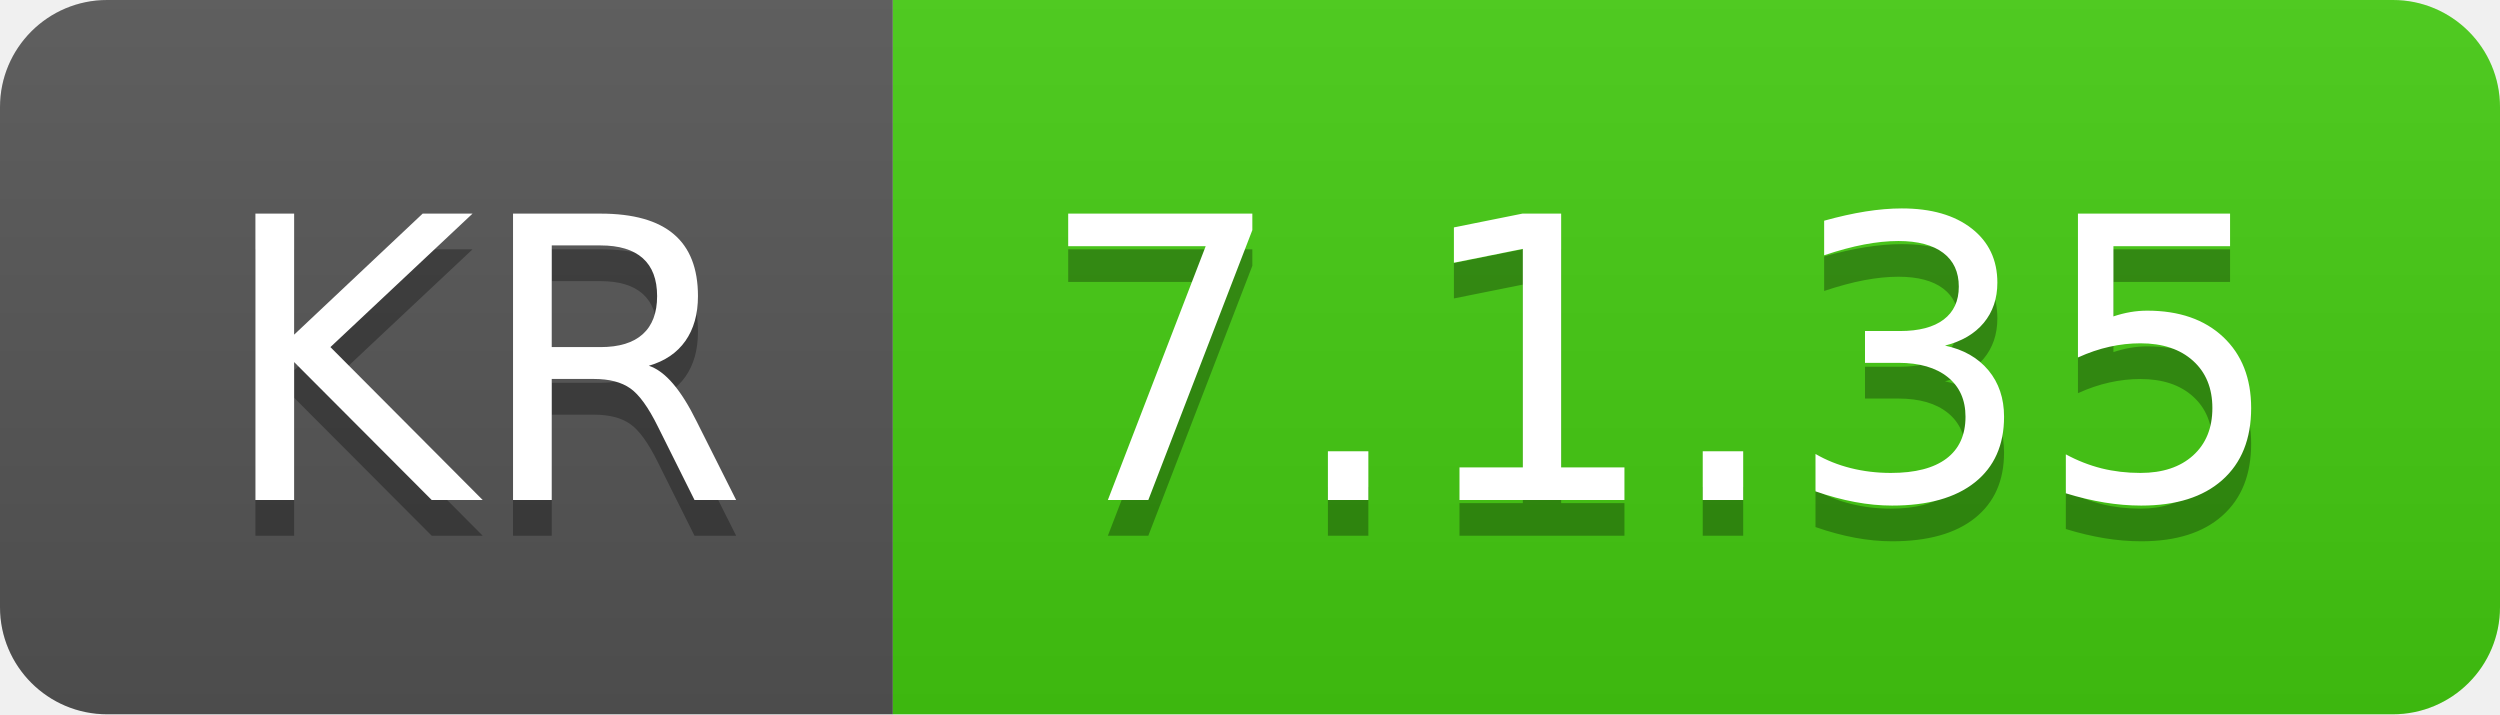
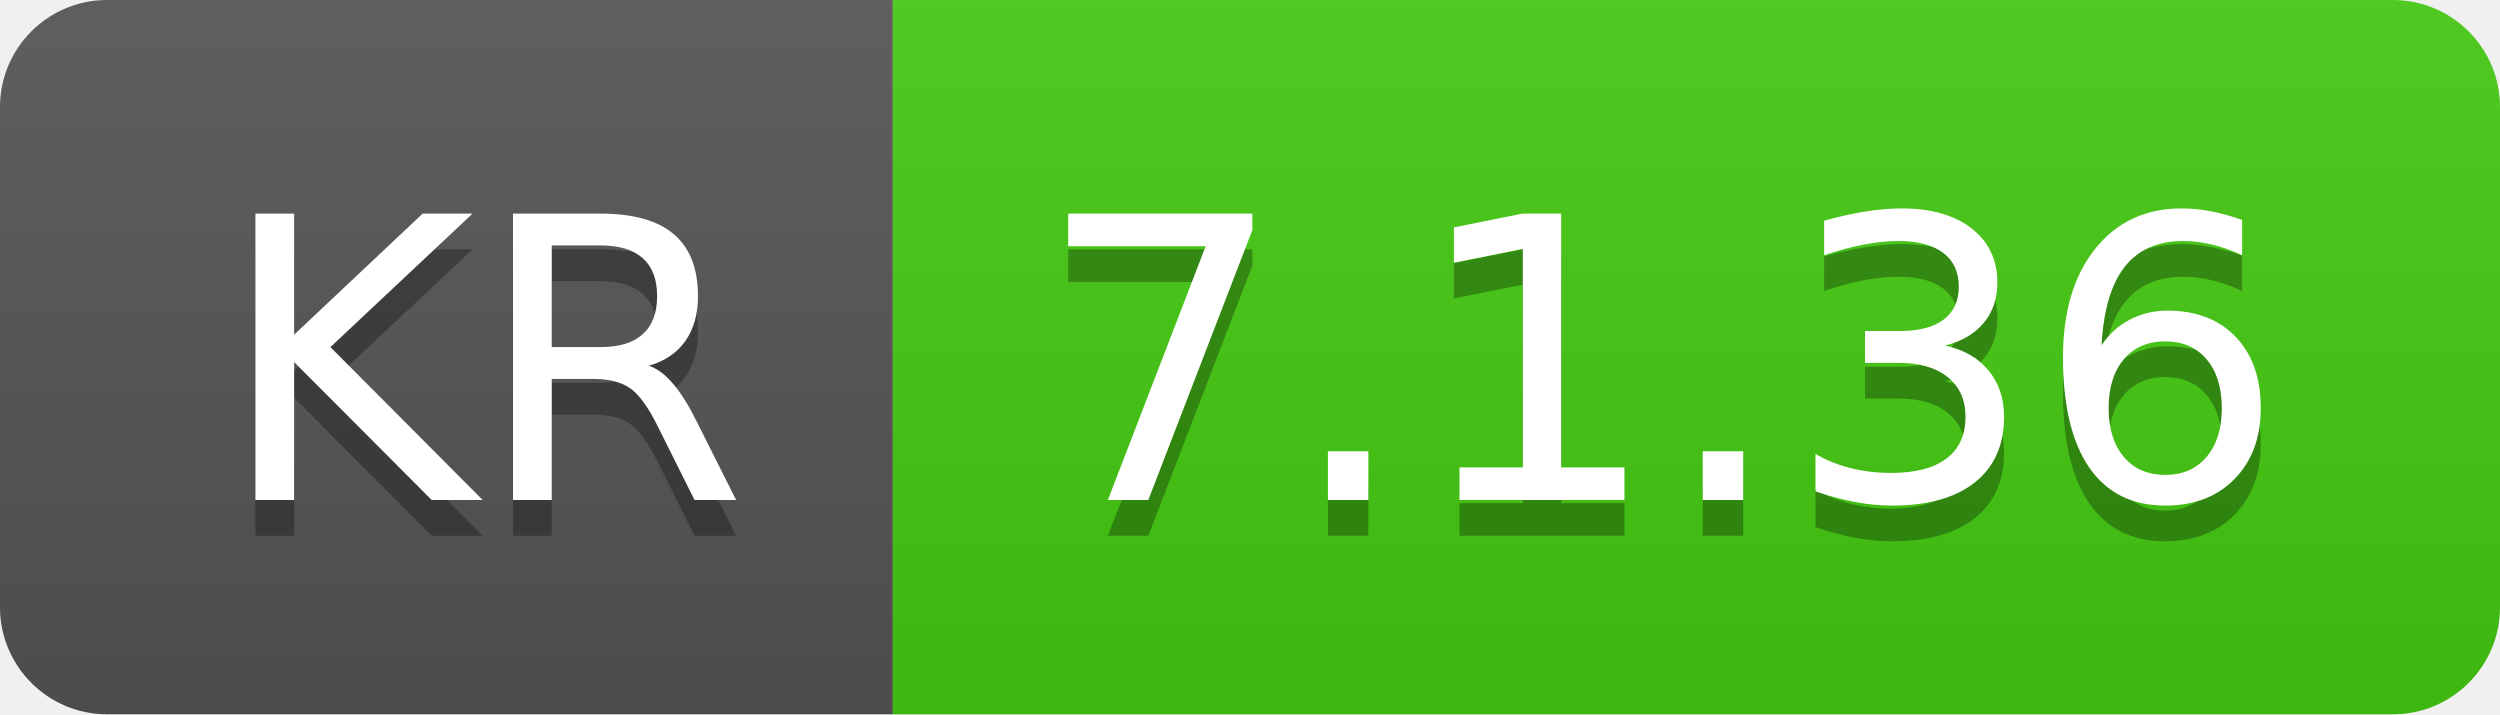
- <svg xmlns="http://www.w3.org/2000/svg" width="70" height="20" role="img" aria-label="KR: 7.1.35">
+ <svg xmlns="http://www.w3.org/2000/svg" width="70" height="20" role="img" aria-label="KR: 7.1.36">
  <linearGradient id="s" x2="0" y2="100%">
    <stop offset="0" stop-color="#bbb" stop-opacity=".1" />
    <stop offset="1" stop-opacity=".1" />
  </linearGradient>
  <clipPath id="r">
    <rect width="70" height="20" rx="3" fill="#fff" />
  </clipPath>
  <g clip-path="url(#r)">
    <rect width="25" height="20" fill="#555" />
    <rect x="25" width="45" height="20" fill="#4c1" />
    <rect width="70" height="20" fill="url(#s)" />
  </g>
  <g fill="#fff" text-anchor="middle" font-family="Verdana,Geneva,DejaVu Sans,sans-serif" text-rendering="geometricPrecision" font-size="110">
    <text aria-hidden="true" x="135" y="150" fill="#010101" fill-opacity=".3" transform="scale(.1)" textLength="150">KR</text>
    <text x="135" y="140" transform="scale(.1)" fill="#fff" textLength="150">KR</text>
-     <text aria-hidden="true" x="465" y="150" fill="#010101" fill-opacity=".3" transform="scale(.1)" textLength="350">7.1.35</text>
-     <text x="465" y="140" transform="scale(.1)" fill="#fff" textLength="350">7.1.35</text>
+     <text aria-hidden="true" x="465" y="150" fill="#010101" fill-opacity=".3" transform="scale(.1)" textLength="350">7.1.36</text>
+     <text x="465" y="140" transform="scale(.1)" fill="#fff" textLength="350">7.1.36</text>
  </g>
</svg>
